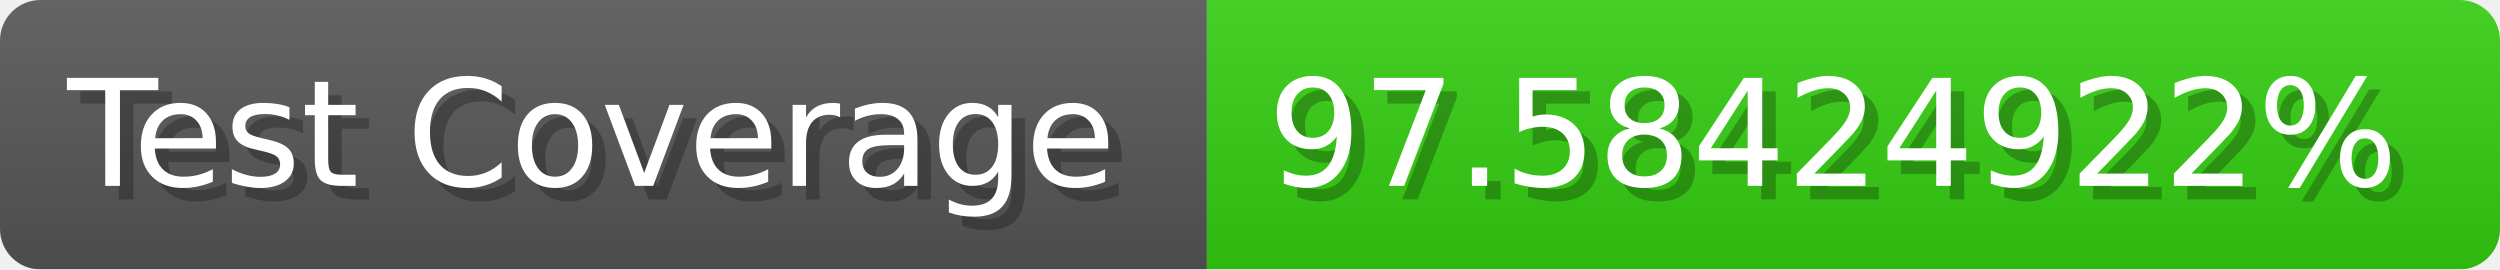
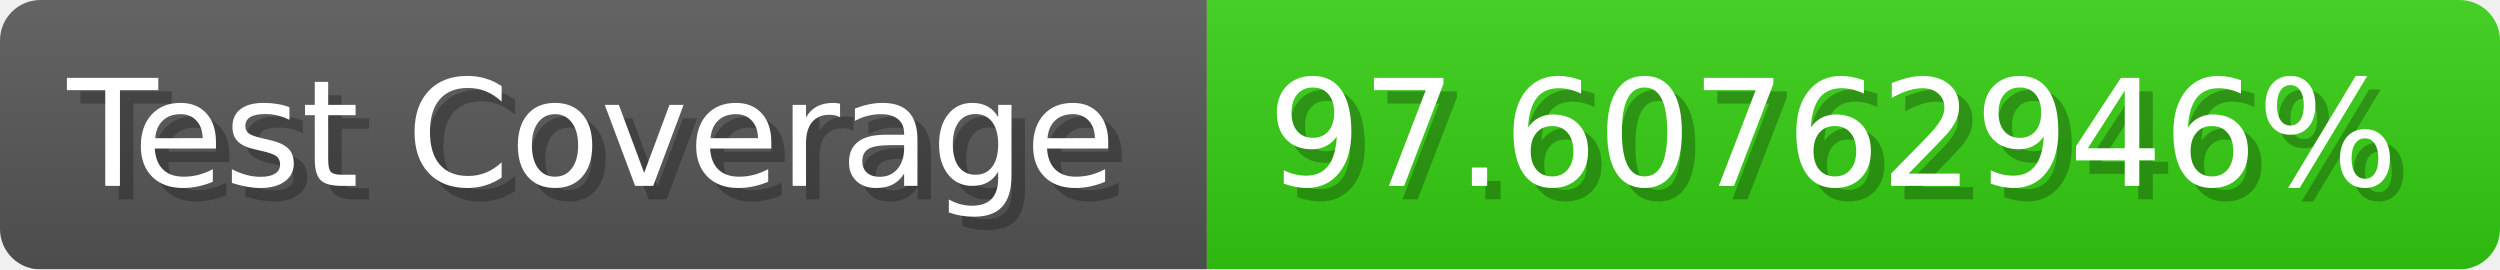
- <svg xmlns="http://www.w3.org/2000/svg" width="185.6" height="20" viewBox="0 0 1856 200" role="img" aria-label="Test Coverage: 97.58424922%">
+ <svg xmlns="http://www.w3.org/2000/svg" width="185.6" height="20" viewBox="0 0 1856 200" role="img" aria-label="Test Coverage: 97.60762946%">
  <linearGradient id="a" x2="0" y2="100%">
    <stop offset="0" stop-opacity=".1" stop-color="#EEE" />
    <stop offset="1" stop-opacity=".1" />
  </linearGradient>
  <mask id="m">
    <rect width="1856" height="200" rx="30" fill="#FFF" />
  </mask>
  <g mask="url(#m)">
    <rect width="896" height="200" fill="#555" />
    <rect width="960" height="200" fill="#3C1" x="896" />
    <rect width="1856" height="200" fill="url(#a)" />
  </g>
  <g aria-hidden="true" fill="#fff" text-anchor="start" font-family="Verdana,DejaVu Sans,sans-serif" font-size="110">
    <text x="60" y="148" textLength="796" fill="#000" opacity="0.25">Test Coverage</text>
    <text x="50" y="138" textLength="796">Test Coverage</text>
-     <text x="951" y="148" textLength="860" fill="#000" opacity="0.25">97.58424922%</text>
-     <text x="941" y="138" textLength="860">97.58424922%</text>
+     <text x="951" y="148" textLength="860" fill="#000" opacity="0.25">97.60762946%</text>
+     <text x="941" y="138" textLength="860">97.60762946%</text>
  </g>
</svg>
